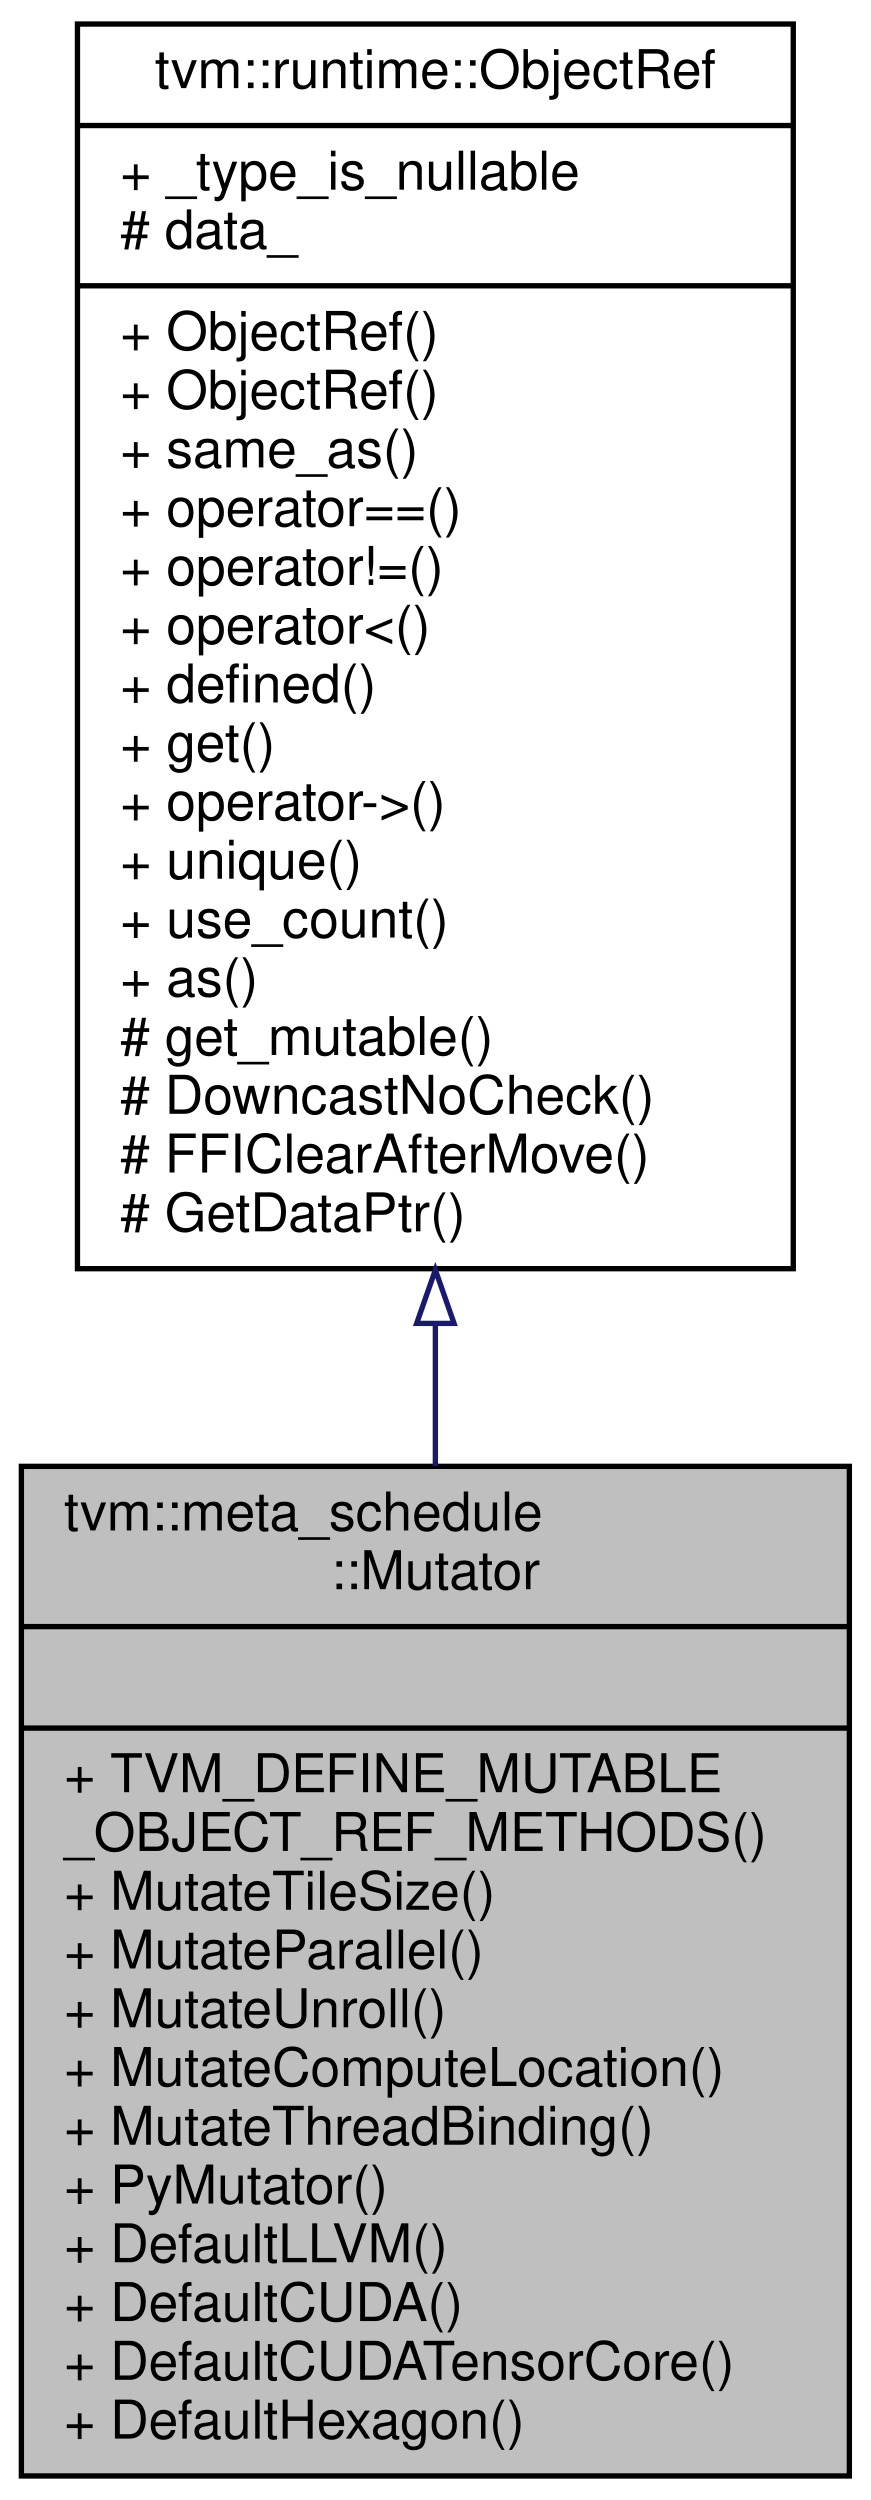
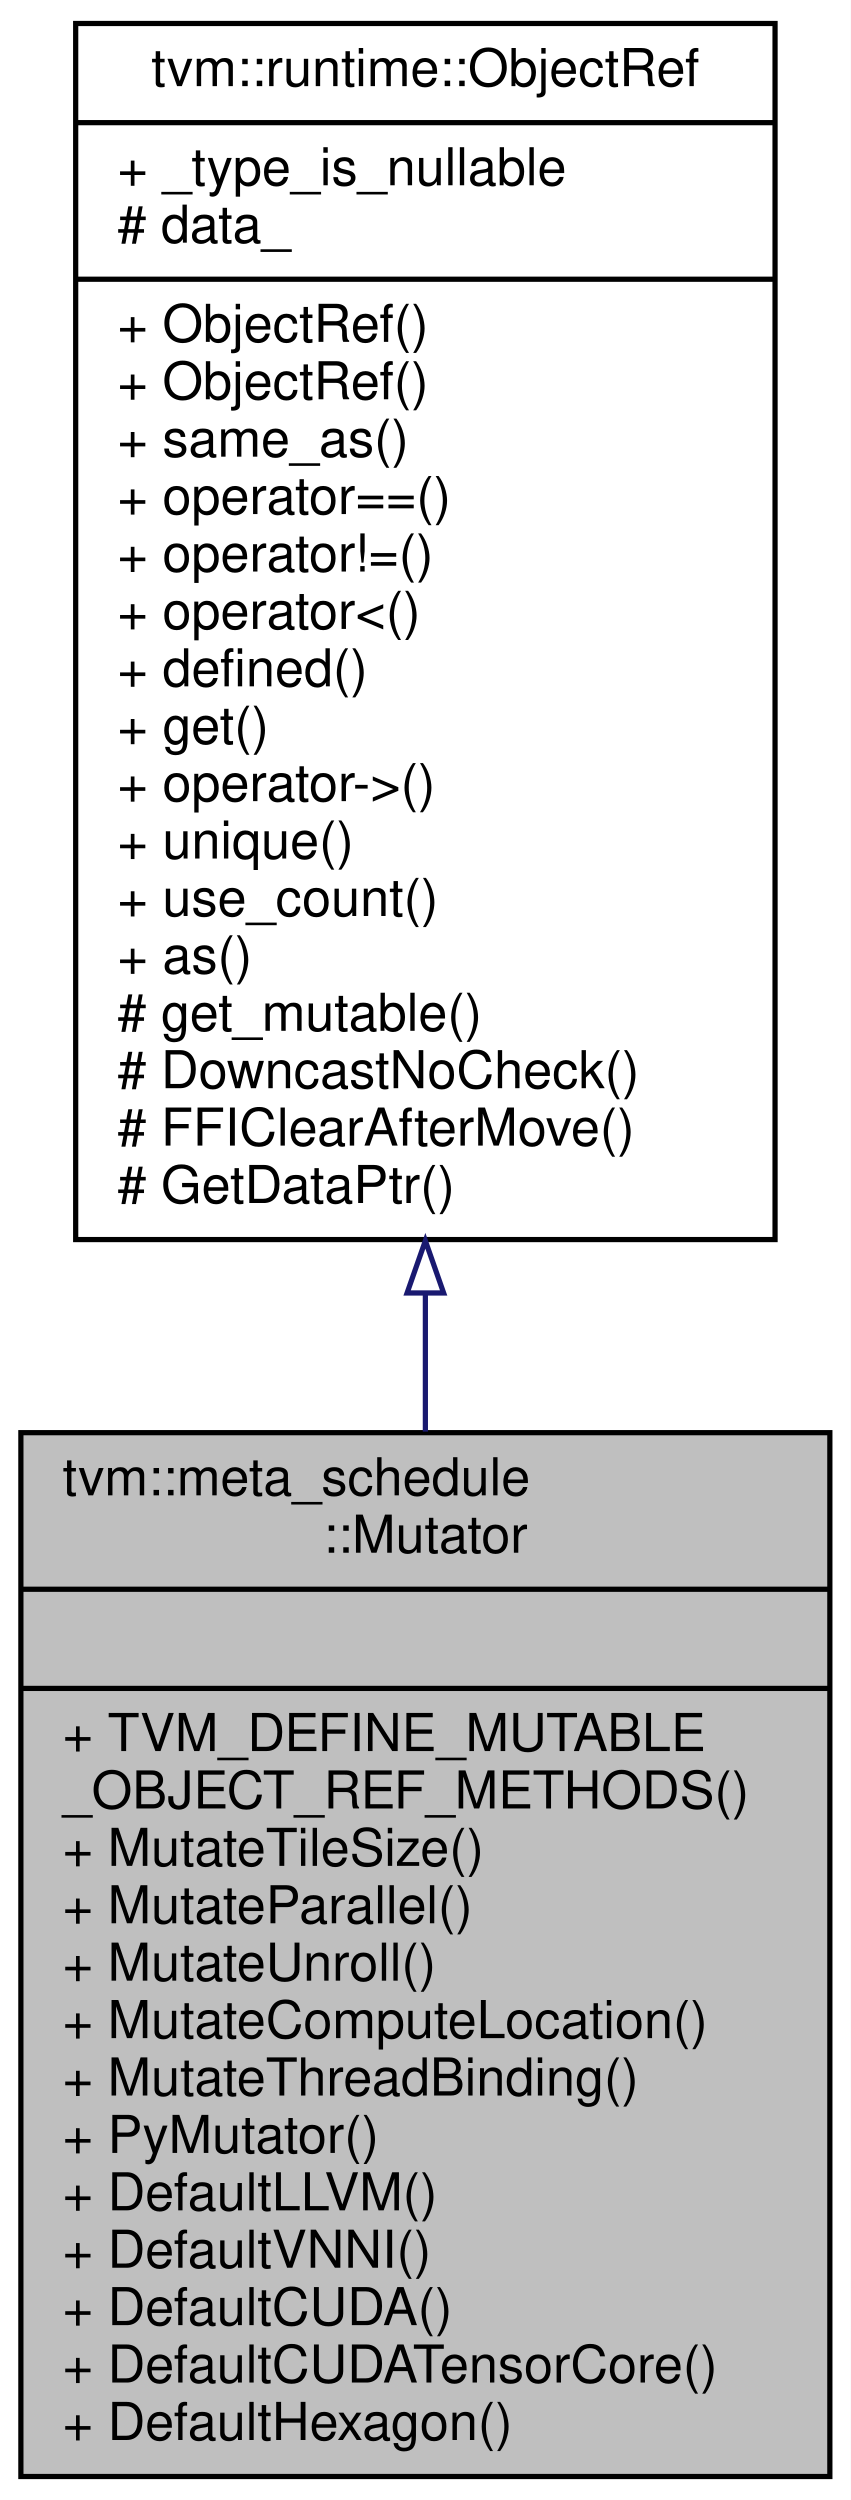
- <svg xmlns="http://www.w3.org/2000/svg" xmlns:xlink="http://www.w3.org/1999/xlink" width="163pt" height="468pt" viewBox="0.00 0.00 163.00 468.00">
-   <g id="graph0" class="graph" transform="scale(1 1) rotate(0) translate(4 464)">
-     <polygon fill="#ffffff" stroke="transparent" points="-4,4 -4,-464 159,-464 159,4 -4,4" />
+ <svg xmlns="http://www.w3.org/2000/svg" xmlns:xlink="http://www.w3.org/1999/xlink" width="163pt" height="479pt" viewBox="0.00 0.00 163.00 479.00">
+   <g id="graph0" class="graph" transform="scale(1 1) rotate(0) translate(4 475)">
+     <polygon fill="#ffffff" stroke="transparent" points="-4,4 -4,-475 159,-475 159,4 -4,4" />
    <g id="node1" class="node">
-       <polygon fill="#bfbfbf" stroke="#000000" points="0,-.5 0,-189.5 155,-189.5 155,-.5 0,-.5" />
-       <text text-anchor="start" x="8" y="-177.5" font-family="Helvetica,sans-Serif" font-size="10.00" fill="#000000">tvm::meta_schedule</text>
-       <text text-anchor="middle" x="77.5" y="-166.5" font-family="Helvetica,sans-Serif" font-size="10.00" fill="#000000">::Mutator</text>
-       <polyline fill="none" stroke="#000000" points="0,-159.5 155,-159.5 " />
-       <text text-anchor="middle" x="77.5" y="-147.5" font-family="Helvetica,sans-Serif" font-size="10.00" fill="#000000"> </text>
-       <polyline fill="none" stroke="#000000" points="0,-140.5 155,-140.5 " />
-       <text text-anchor="start" x="8" y="-128.5" font-family="Helvetica,sans-Serif" font-size="10.00" fill="#000000">+ TVM_DEFINE_MUTABLE</text>
-       <text text-anchor="start" x="8" y="-117.5" font-family="Helvetica,sans-Serif" font-size="10.00" fill="#000000">_OBJECT_REF_METHODS()</text>
-       <text text-anchor="start" x="8" y="-106.5" font-family="Helvetica,sans-Serif" font-size="10.00" fill="#000000">+ MutateTileSize()</text>
-       <text text-anchor="start" x="8" y="-95.5" font-family="Helvetica,sans-Serif" font-size="10.00" fill="#000000">+ MutateParallel()</text>
-       <text text-anchor="start" x="8" y="-84.5" font-family="Helvetica,sans-Serif" font-size="10.00" fill="#000000">+ MutateUnroll()</text>
-       <text text-anchor="start" x="8" y="-73.5" font-family="Helvetica,sans-Serif" font-size="10.00" fill="#000000">+ MutateComputeLocation()</text>
-       <text text-anchor="start" x="8" y="-62.5" font-family="Helvetica,sans-Serif" font-size="10.00" fill="#000000">+ MutateThreadBinding()</text>
-       <text text-anchor="start" x="8" y="-51.5" font-family="Helvetica,sans-Serif" font-size="10.00" fill="#000000">+ PyMutator()</text>
-       <text text-anchor="start" x="8" y="-40.5" font-family="Helvetica,sans-Serif" font-size="10.00" fill="#000000">+ DefaultLLVM()</text>
+       <polygon fill="#bfbfbf" stroke="#000000" points="0,-.5 0,-200.5 155,-200.5 155,-.5 0,-.5" />
+       <text text-anchor="start" x="8" y="-188.5" font-family="Helvetica,sans-Serif" font-size="10.00" fill="#000000">tvm::meta_schedule</text>
+       <text text-anchor="middle" x="77.5" y="-177.5" font-family="Helvetica,sans-Serif" font-size="10.00" fill="#000000">::Mutator</text>
+       <polyline fill="none" stroke="#000000" points="0,-170.5 155,-170.5 " />
+       <text text-anchor="middle" x="77.5" y="-158.5" font-family="Helvetica,sans-Serif" font-size="10.00" fill="#000000"> </text>
+       <polyline fill="none" stroke="#000000" points="0,-151.5 155,-151.5 " />
+       <text text-anchor="start" x="8" y="-139.5" font-family="Helvetica,sans-Serif" font-size="10.00" fill="#000000">+ TVM_DEFINE_MUTABLE</text>
+       <text text-anchor="start" x="8" y="-128.5" font-family="Helvetica,sans-Serif" font-size="10.00" fill="#000000">_OBJECT_REF_METHODS()</text>
+       <text text-anchor="start" x="8" y="-117.5" font-family="Helvetica,sans-Serif" font-size="10.00" fill="#000000">+ MutateTileSize()</text>
+       <text text-anchor="start" x="8" y="-106.5" font-family="Helvetica,sans-Serif" font-size="10.00" fill="#000000">+ MutateParallel()</text>
+       <text text-anchor="start" x="8" y="-95.5" font-family="Helvetica,sans-Serif" font-size="10.00" fill="#000000">+ MutateUnroll()</text>
+       <text text-anchor="start" x="8" y="-84.5" font-family="Helvetica,sans-Serif" font-size="10.00" fill="#000000">+ MutateComputeLocation()</text>
+       <text text-anchor="start" x="8" y="-73.5" font-family="Helvetica,sans-Serif" font-size="10.00" fill="#000000">+ MutateThreadBinding()</text>
+       <text text-anchor="start" x="8" y="-62.5" font-family="Helvetica,sans-Serif" font-size="10.00" fill="#000000">+ PyMutator()</text>
+       <text text-anchor="start" x="8" y="-51.5" font-family="Helvetica,sans-Serif" font-size="10.00" fill="#000000">+ DefaultLLVM()</text>
+       <text text-anchor="start" x="8" y="-40.5" font-family="Helvetica,sans-Serif" font-size="10.00" fill="#000000">+ DefaultVNNI()</text>
      <text text-anchor="start" x="8" y="-29.5" font-family="Helvetica,sans-Serif" font-size="10.00" fill="#000000">+ DefaultCUDA()</text>
      <text text-anchor="start" x="8" y="-18.5" font-family="Helvetica,sans-Serif" font-size="10.00" fill="#000000">+ DefaultCUDATensorCore()</text>
      <text text-anchor="start" x="8" y="-7.5" font-family="Helvetica,sans-Serif" font-size="10.00" fill="#000000">+ DefaultHexagon()</text>
    </g>
    <g id="node2" class="node">
      <g id="a_node2">
        <a xlink:href="classtvm_1_1runtime_1_1ObjectRef.html" target="_top" xlink:title="Base class of all object reference. ">
-           <polygon fill="#ffffff" stroke="#000000" points="10.5,-226.5 10.5,-459.5 144.5,-459.5 144.5,-226.5 10.5,-226.5" />
-           <text text-anchor="middle" x="77.5" y="-447.5" font-family="Helvetica,sans-Serif" font-size="10.00" fill="#000000">tvm::runtime::ObjectRef</text>
-           <polyline fill="none" stroke="#000000" points="10.5,-440.5 144.5,-440.5 " />
-           <text text-anchor="start" x="18.5" y="-428.5" font-family="Helvetica,sans-Serif" font-size="10.00" fill="#000000">+ _type_is_nullable</text>
-           <text text-anchor="start" x="18.5" y="-417.5" font-family="Helvetica,sans-Serif" font-size="10.00" fill="#000000"># data_</text>
-           <polyline fill="none" stroke="#000000" points="10.5,-410.5 144.5,-410.5 " />
+           <polygon fill="#ffffff" stroke="#000000" points="10.5,-237.5 10.5,-470.5 144.5,-470.5 144.5,-237.5 10.5,-237.5" />
+           <text text-anchor="middle" x="77.5" y="-458.5" font-family="Helvetica,sans-Serif" font-size="10.00" fill="#000000">tvm::runtime::ObjectRef</text>
+           <polyline fill="none" stroke="#000000" points="10.5,-451.5 144.5,-451.5 " />
+           <text text-anchor="start" x="18.5" y="-439.5" font-family="Helvetica,sans-Serif" font-size="10.00" fill="#000000">+ _type_is_nullable</text>
+           <text text-anchor="start" x="18.5" y="-428.5" font-family="Helvetica,sans-Serif" font-size="10.00" fill="#000000"># data_</text>
+           <polyline fill="none" stroke="#000000" points="10.5,-421.5 144.5,-421.5 " />
+           <text text-anchor="start" x="18.5" y="-409.5" font-family="Helvetica,sans-Serif" font-size="10.00" fill="#000000">+ ObjectRef()</text>
          <text text-anchor="start" x="18.5" y="-398.5" font-family="Helvetica,sans-Serif" font-size="10.00" fill="#000000">+ ObjectRef()</text>
-           <text text-anchor="start" x="18.5" y="-387.5" font-family="Helvetica,sans-Serif" font-size="10.00" fill="#000000">+ ObjectRef()</text>
-           <text text-anchor="start" x="18.5" y="-376.5" font-family="Helvetica,sans-Serif" font-size="10.00" fill="#000000">+ same_as()</text>
-           <text text-anchor="start" x="18.5" y="-365.5" font-family="Helvetica,sans-Serif" font-size="10.00" fill="#000000">+ operator==()</text>
-           <text text-anchor="start" x="18.5" y="-354.5" font-family="Helvetica,sans-Serif" font-size="10.00" fill="#000000">+ operator!=()</text>
-           <text text-anchor="start" x="18.5" y="-343.5" font-family="Helvetica,sans-Serif" font-size="10.00" fill="#000000">+ operator&lt;()</text>
-           <text text-anchor="start" x="18.5" y="-332.5" font-family="Helvetica,sans-Serif" font-size="10.00" fill="#000000">+ defined()</text>
-           <text text-anchor="start" x="18.5" y="-321.5" font-family="Helvetica,sans-Serif" font-size="10.00" fill="#000000">+ get()</text>
-           <text text-anchor="start" x="18.5" y="-310.5" font-family="Helvetica,sans-Serif" font-size="10.00" fill="#000000">+ operator-&gt;()</text>
-           <text text-anchor="start" x="18.5" y="-299.5" font-family="Helvetica,sans-Serif" font-size="10.00" fill="#000000">+ unique()</text>
-           <text text-anchor="start" x="18.5" y="-288.5" font-family="Helvetica,sans-Serif" font-size="10.00" fill="#000000">+ use_count()</text>
-           <text text-anchor="start" x="18.5" y="-277.5" font-family="Helvetica,sans-Serif" font-size="10.00" fill="#000000">+ as()</text>
-           <text text-anchor="start" x="18.5" y="-266.5" font-family="Helvetica,sans-Serif" font-size="10.00" fill="#000000"># get_mutable()</text>
-           <text text-anchor="start" x="18.5" y="-255.5" font-family="Helvetica,sans-Serif" font-size="10.00" fill="#000000"># DowncastNoCheck()</text>
-           <text text-anchor="start" x="18.5" y="-244.5" font-family="Helvetica,sans-Serif" font-size="10.00" fill="#000000"># FFIClearAfterMove()</text>
-           <text text-anchor="start" x="18.5" y="-233.5" font-family="Helvetica,sans-Serif" font-size="10.00" fill="#000000"># GetDataPtr()</text>
+           <text text-anchor="start" x="18.5" y="-387.5" font-family="Helvetica,sans-Serif" font-size="10.00" fill="#000000">+ same_as()</text>
+           <text text-anchor="start" x="18.5" y="-376.5" font-family="Helvetica,sans-Serif" font-size="10.00" fill="#000000">+ operator==()</text>
+           <text text-anchor="start" x="18.5" y="-365.5" font-family="Helvetica,sans-Serif" font-size="10.00" fill="#000000">+ operator!=()</text>
+           <text text-anchor="start" x="18.5" y="-354.5" font-family="Helvetica,sans-Serif" font-size="10.00" fill="#000000">+ operator&lt;()</text>
+           <text text-anchor="start" x="18.5" y="-343.5" font-family="Helvetica,sans-Serif" font-size="10.00" fill="#000000">+ defined()</text>
+           <text text-anchor="start" x="18.5" y="-332.5" font-family="Helvetica,sans-Serif" font-size="10.00" fill="#000000">+ get()</text>
+           <text text-anchor="start" x="18.5" y="-321.5" font-family="Helvetica,sans-Serif" font-size="10.00" fill="#000000">+ operator-&gt;()</text>
+           <text text-anchor="start" x="18.5" y="-310.5" font-family="Helvetica,sans-Serif" font-size="10.00" fill="#000000">+ unique()</text>
+           <text text-anchor="start" x="18.5" y="-299.5" font-family="Helvetica,sans-Serif" font-size="10.00" fill="#000000">+ use_count()</text>
+           <text text-anchor="start" x="18.5" y="-288.5" font-family="Helvetica,sans-Serif" font-size="10.00" fill="#000000">+ as()</text>
+           <text text-anchor="start" x="18.5" y="-277.5" font-family="Helvetica,sans-Serif" font-size="10.00" fill="#000000"># get_mutable()</text>
+           <text text-anchor="start" x="18.5" y="-266.5" font-family="Helvetica,sans-Serif" font-size="10.00" fill="#000000"># DowncastNoCheck()</text>
+           <text text-anchor="start" x="18.5" y="-255.5" font-family="Helvetica,sans-Serif" font-size="10.00" fill="#000000"># FFIClearAfterMove()</text>
+           <text text-anchor="start" x="18.5" y="-244.5" font-family="Helvetica,sans-Serif" font-size="10.00" fill="#000000"># GetDataPtr()</text>
        </a>
      </g>
    </g>
    <g id="edge1" class="edge">
-       <path fill="none" stroke="#191970" d="M77.5,-216.151C77.5,-207.194 77.5,-198.257 77.5,-189.526" />
-       <polygon fill="none" stroke="#191970" points="74,-216.262 77.5,-226.262 81,-216.262 74,-216.262" />
+       <path fill="none" stroke="#191970" d="M77.5,-227.228C77.5,-218.329 77.5,-209.429 77.5,-200.706" />
+       <polygon fill="none" stroke="#191970" points="74,-227.267 77.5,-237.267 81,-227.267 74,-227.267" />
    </g>
  </g>
</svg>
